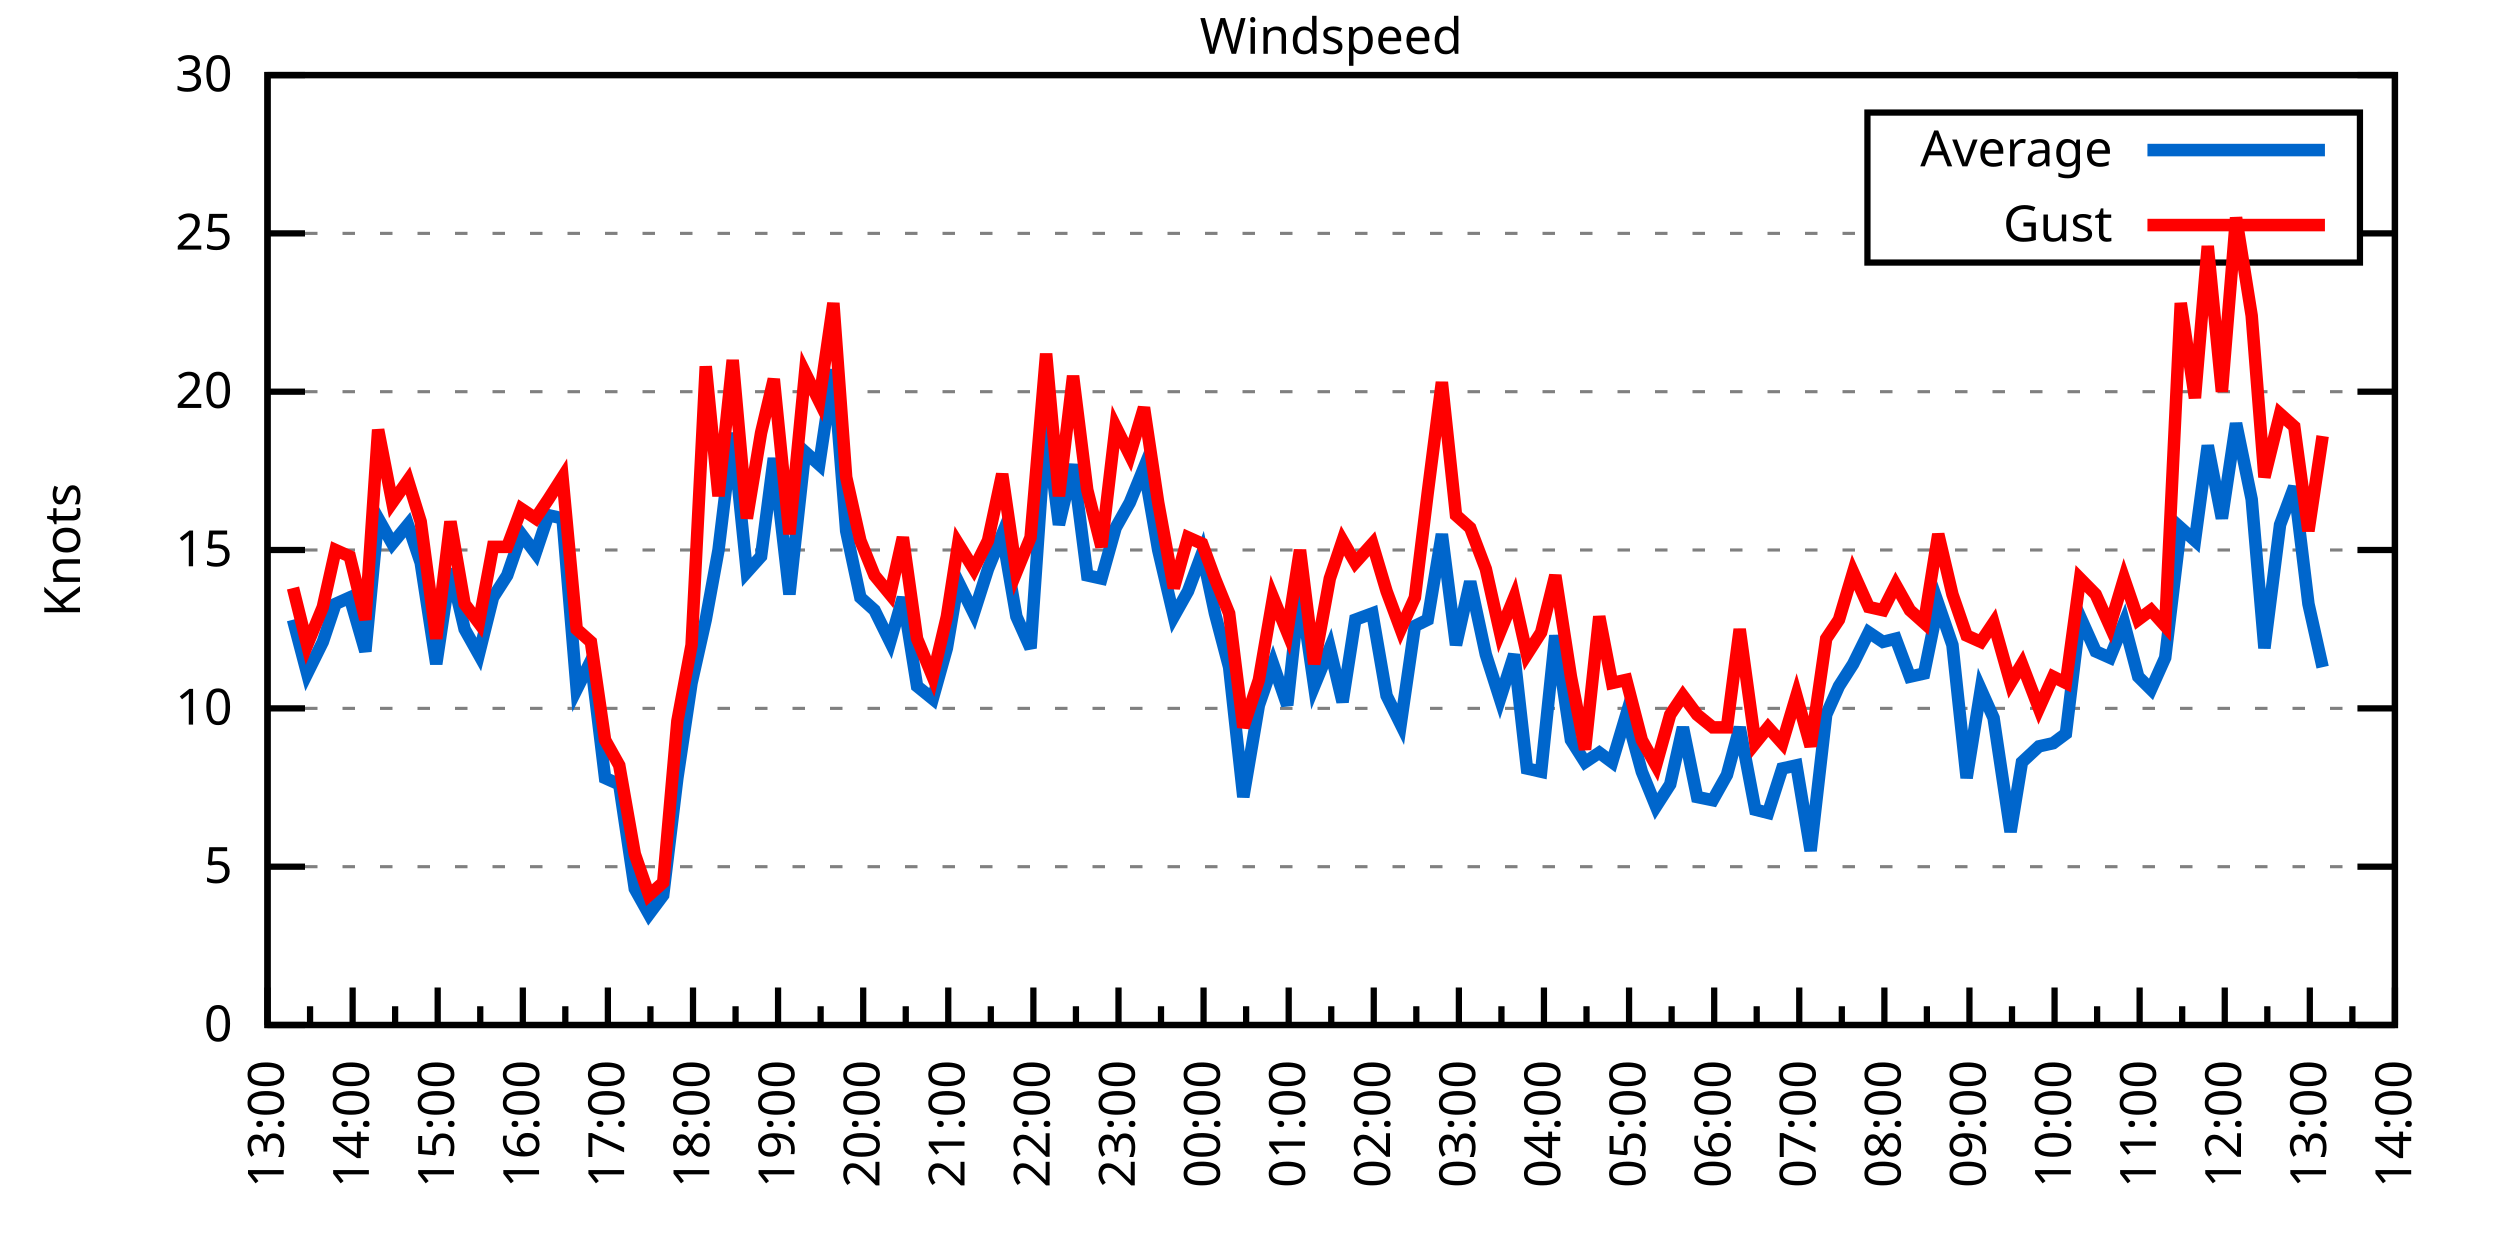
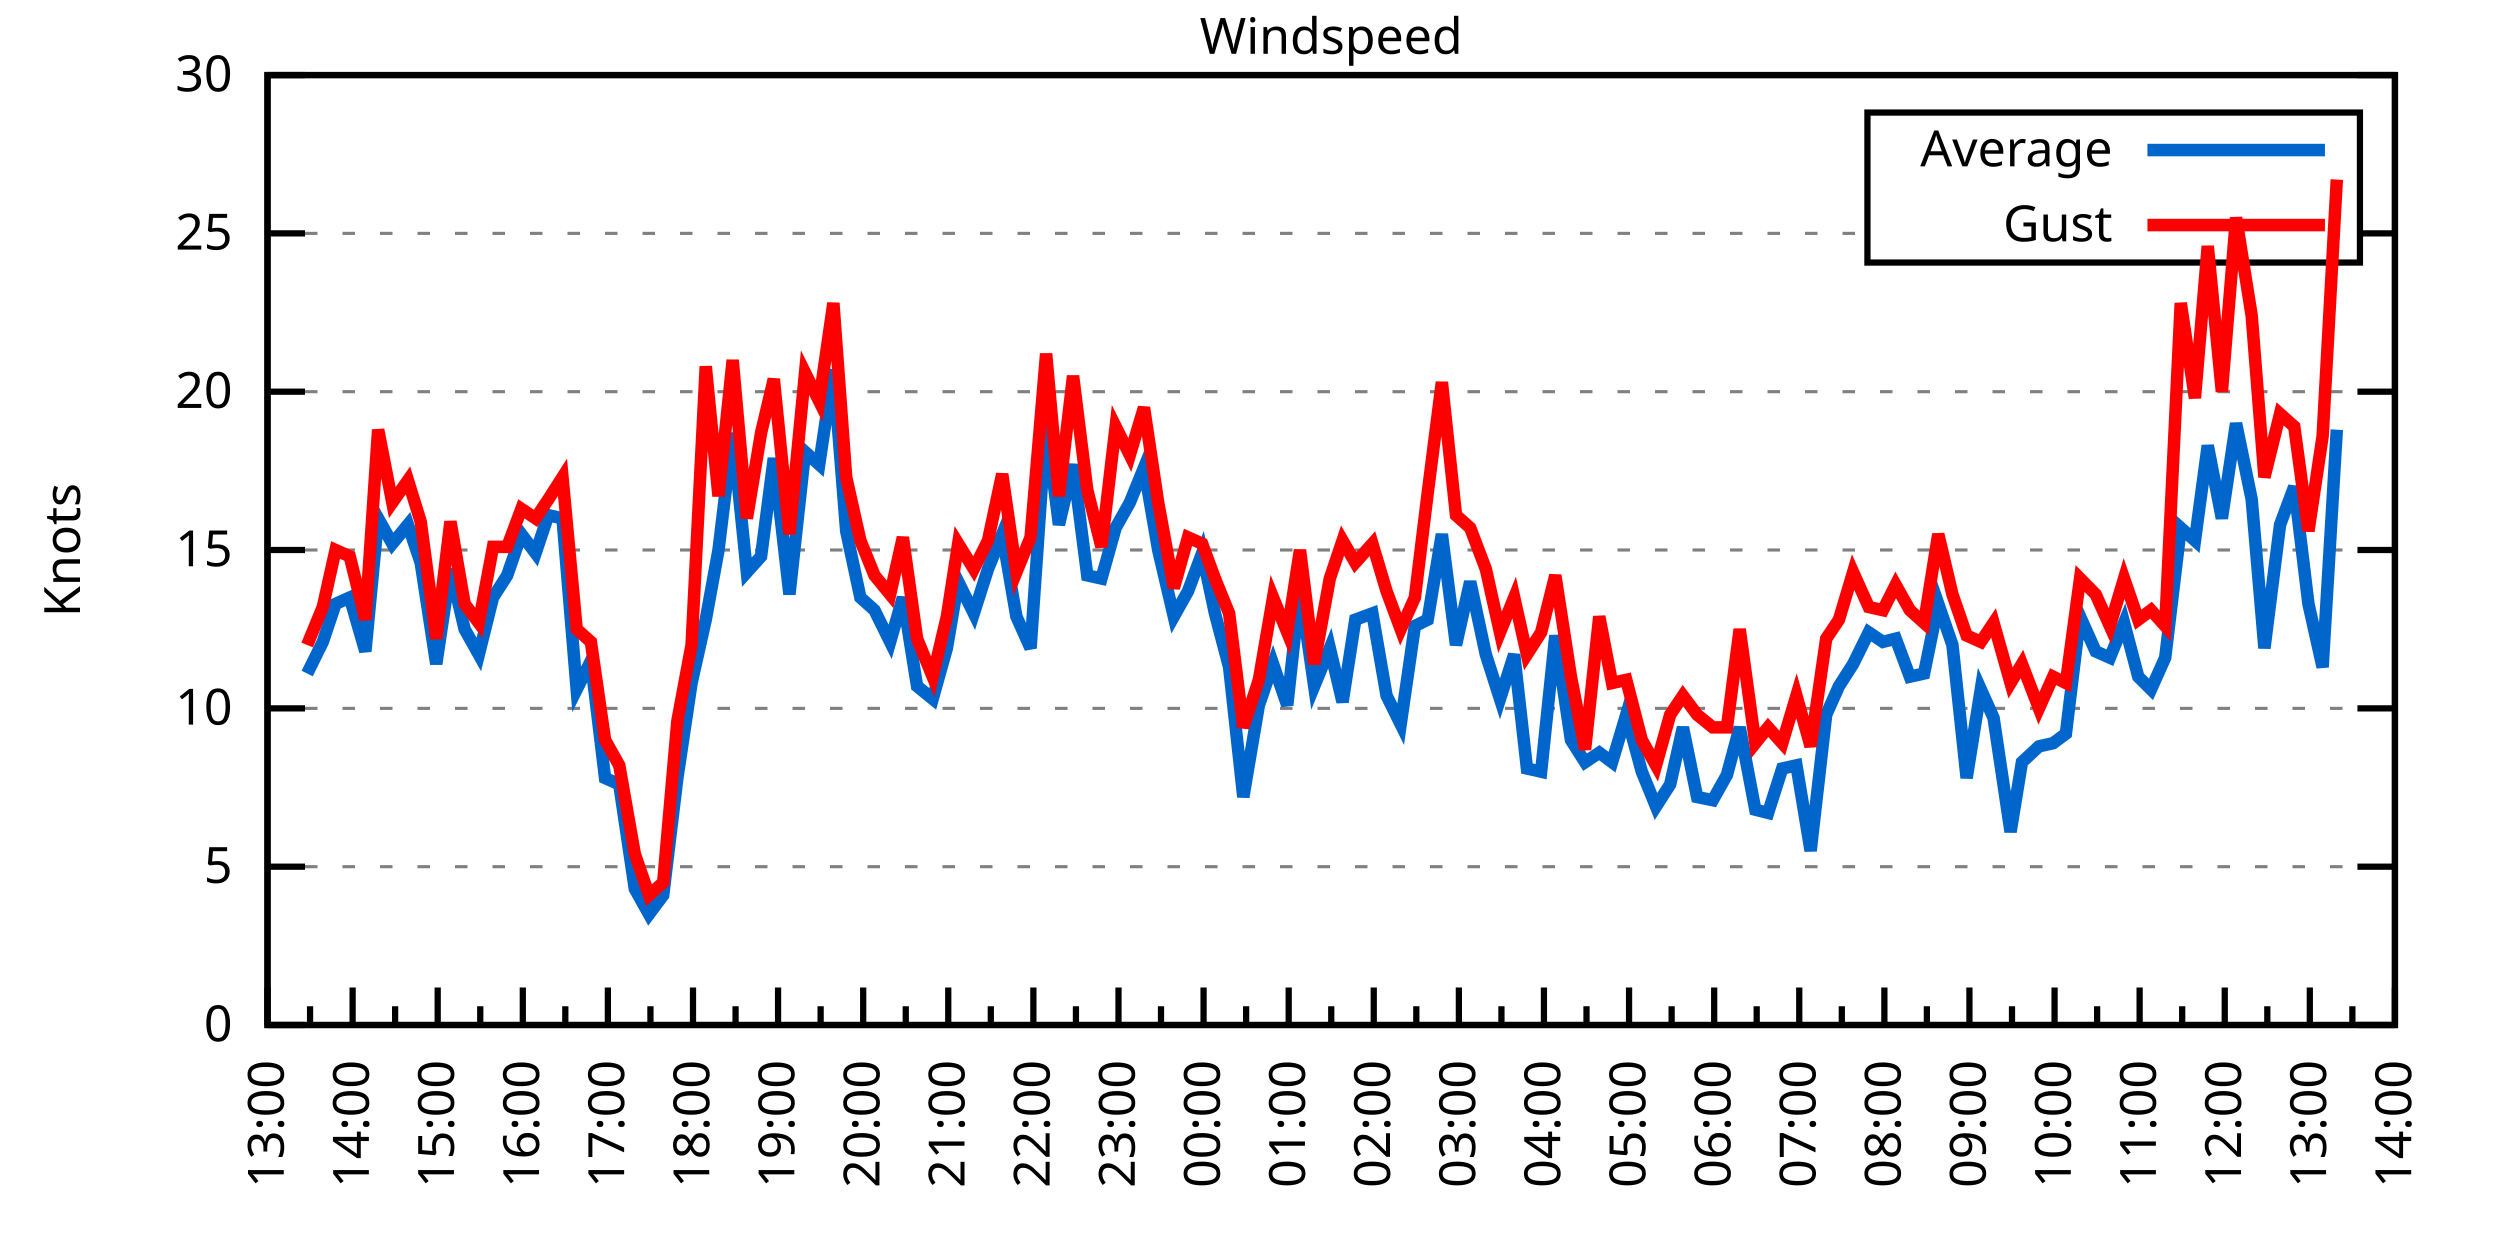
<svg xmlns="http://www.w3.org/2000/svg" xmlns:xlink="http://www.w3.org/1999/xlink" width="400" height="200" viewBox="0 0 400 200">
  <g id="gnuplot_canvas">
    <rect x="0" y="0" width="400" height="200" fill="none" />
    <defs>
      <circle id="gpDot" r="0.5" stroke-width="0.5" stroke="currentColor" />
      <path id="gpPt0" stroke-width="0.333" stroke="currentColor" d="M-1,0 h2 M0,-1 v2" />
      <path id="gpPt1" stroke-width="0.333" stroke="currentColor" d="M-1,-1 L1,1 M1,-1 L-1,1" />
      <path id="gpPt2" stroke-width="0.333" stroke="currentColor" d="M-1,0 L1,0 M0,-1 L0,1 M-1,-1 L1,1 M-1,1 L1,-1" />
      <rect id="gpPt3" stroke-width="0.333" stroke="currentColor" x="-1" y="-1" width="2" height="2" />
      <rect id="gpPt4" stroke-width="0.333" stroke="currentColor" fill="currentColor" x="-1" y="-1" width="2" height="2" />
      <circle id="gpPt5" stroke-width="0.333" stroke="currentColor" cx="0" cy="0" r="1" />
      <use xlink:href="#gpPt5" id="gpPt6" fill="currentColor" stroke="none" />
      <path id="gpPt7" stroke-width="0.333" stroke="currentColor" d="M0,-1.33 L-1.33,0.67 L1.33,0.67 z" />
      <use xlink:href="#gpPt7" id="gpPt8" fill="currentColor" stroke="none" />
      <use xlink:href="#gpPt7" id="gpPt9" stroke="currentColor" transform="rotate(180)" />
      <use xlink:href="#gpPt9" id="gpPt10" fill="currentColor" stroke="none" />
      <use xlink:href="#gpPt3" id="gpPt11" stroke="currentColor" transform="rotate(45)" />
      <use xlink:href="#gpPt11" id="gpPt12" fill="currentColor" stroke="none" />
      <path id="gpPt13" stroke-width="0.333" stroke="currentColor" d="M0,1.330 L1.265,0.411 L0.782,-1.067 L-0.782,-1.076 L-1.265,0.411 z" />
      <use xlink:href="#gpPt13" id="gpPt14" fill="currentColor" stroke="none" />
      <filter id="textbox" filterUnits="objectBoundingBox" x="0" y="0" height="1" width="1">
        <feFlood flood-color="white" flood-opacity="1" result="bgnd" />
        <feComposite in="SourceGraphic" in2="bgnd" operator="atop" />
      </filter>
      <filter id="greybox" filterUnits="objectBoundingBox" x="0" y="0" height="1" width="1">
        <feFlood flood-color="lightgrey" flood-opacity="1" result="grey" />
        <feComposite in="SourceGraphic" in2="grey" operator="atop" />
      </filter>
    </defs>
    <g fill="none" color="white" stroke="currentColor" stroke-width="1.00" stroke-linecap="butt" stroke-linejoin="miter">
</g>
    <g fill="none" color="black" stroke="currentColor" stroke-width="1.00" stroke-linecap="butt" stroke-linejoin="miter">
      <g stroke="none" shape-rendering="crispEdges">
        <polygon fill="rgb(255, 255, 255)" points="42.80,164.00 383.18,164.00 383.18,12.02 42.80,12.02 " />
      </g>
    </g>
    <g fill="none" color="black" stroke="currentColor" stroke-width="1.00" stroke-linecap="butt" stroke-linejoin="miter">
</g>
    <g fill="none" color="black" stroke="black" stroke-width="0.50" stroke-linecap="butt" stroke-linejoin="miter">
</g>
    <g fill="none" color="gray" stroke="currentColor" stroke-width="0.50" stroke-linecap="butt" stroke-linejoin="miter">
      <path stroke="gray" stroke-dasharray="2,4" class="gridline" d="M42.80,164.00 L383.19,164.00  " />
    </g>
    <g fill="none" color="gray" stroke="gray" stroke-width="1.00" stroke-linecap="butt" stroke-linejoin="miter">
</g>
    <g fill="none" color="black" stroke="currentColor" stroke-width="1.00" stroke-linecap="butt" stroke-linejoin="miter">
      <path stroke="black" d="M42.80,164.00 L48.80,164.00 M383.19,164.00 L377.19,164.00  " />
      <g transform="translate(37.20,166.60)" stroke="none" fill="black" font-family="Sans" font-size="8.00" text-anchor="end">
        <text>
          <tspan font-family="Sans"> 0</tspan>
        </text>
      </g>
    </g>
    <g fill="none" color="black" stroke="currentColor" stroke-width="1.00" stroke-linecap="butt" stroke-linejoin="miter">
</g>
    <g fill="none" color="black" stroke="black" stroke-width="0.50" stroke-linecap="butt" stroke-linejoin="miter">
</g>
    <g fill="none" color="gray" stroke="currentColor" stroke-width="0.50" stroke-linecap="butt" stroke-linejoin="miter">
      <path stroke="gray" stroke-dasharray="2,4" class="gridline" d="M42.80,138.67 L383.19,138.67  " />
    </g>
    <g fill="none" color="gray" stroke="gray" stroke-width="1.00" stroke-linecap="butt" stroke-linejoin="miter">
</g>
    <g fill="none" color="black" stroke="currentColor" stroke-width="1.00" stroke-linecap="butt" stroke-linejoin="miter">
      <path stroke="black" d="M42.80,138.67 L48.80,138.67 M383.19,138.67 L377.19,138.67  " />
      <g transform="translate(37.20,141.27)" stroke="none" fill="black" font-family="Sans" font-size="8.00" text-anchor="end">
        <text>
          <tspan font-family="Sans"> 5</tspan>
        </text>
      </g>
    </g>
    <g fill="none" color="black" stroke="currentColor" stroke-width="1.00" stroke-linecap="butt" stroke-linejoin="miter">
</g>
    <g fill="none" color="black" stroke="black" stroke-width="0.50" stroke-linecap="butt" stroke-linejoin="miter">
</g>
    <g fill="none" color="gray" stroke="currentColor" stroke-width="0.50" stroke-linecap="butt" stroke-linejoin="miter">
      <path stroke="gray" stroke-dasharray="2,4" class="gridline" d="M42.80,113.34 L383.19,113.34  " />
    </g>
    <g fill="none" color="gray" stroke="gray" stroke-width="1.00" stroke-linecap="butt" stroke-linejoin="miter">
</g>
    <g fill="none" color="black" stroke="currentColor" stroke-width="1.00" stroke-linecap="butt" stroke-linejoin="miter">
      <path stroke="black" d="M42.80,113.34 L48.80,113.34 M383.19,113.34 L377.19,113.34  " />
      <g transform="translate(37.20,115.94)" stroke="none" fill="black" font-family="Sans" font-size="8.00" text-anchor="end">
        <text>
          <tspan font-family="Sans"> 10</tspan>
        </text>
      </g>
    </g>
    <g fill="none" color="black" stroke="currentColor" stroke-width="1.00" stroke-linecap="butt" stroke-linejoin="miter">
</g>
    <g fill="none" color="black" stroke="black" stroke-width="0.50" stroke-linecap="butt" stroke-linejoin="miter">
</g>
    <g fill="none" color="gray" stroke="currentColor" stroke-width="0.50" stroke-linecap="butt" stroke-linejoin="miter">
      <path stroke="gray" stroke-dasharray="2,4" class="gridline" d="M42.80,88.00 L383.19,88.00  " />
    </g>
    <g fill="none" color="gray" stroke="gray" stroke-width="1.00" stroke-linecap="butt" stroke-linejoin="miter">
</g>
    <g fill="none" color="black" stroke="currentColor" stroke-width="1.00" stroke-linecap="butt" stroke-linejoin="miter">
      <path stroke="black" d="M42.80,88.00 L48.80,88.00 M383.19,88.00 L377.19,88.00  " />
      <g transform="translate(37.20,90.60)" stroke="none" fill="black" font-family="Sans" font-size="8.00" text-anchor="end">
        <text>
          <tspan font-family="Sans"> 15</tspan>
        </text>
      </g>
    </g>
    <g fill="none" color="black" stroke="currentColor" stroke-width="1.00" stroke-linecap="butt" stroke-linejoin="miter">
</g>
    <g fill="none" color="black" stroke="black" stroke-width="0.50" stroke-linecap="butt" stroke-linejoin="miter">
</g>
    <g fill="none" color="gray" stroke="currentColor" stroke-width="0.50" stroke-linecap="butt" stroke-linejoin="miter">
      <path stroke="gray" stroke-dasharray="2,4" class="gridline" d="M42.80,62.67 L383.19,62.67  " />
    </g>
    <g fill="none" color="gray" stroke="gray" stroke-width="1.00" stroke-linecap="butt" stroke-linejoin="miter">
</g>
    <g fill="none" color="black" stroke="currentColor" stroke-width="1.00" stroke-linecap="butt" stroke-linejoin="miter">
      <path stroke="black" d="M42.80,62.67 L48.80,62.67 M383.19,62.67 L377.19,62.67  " />
      <g transform="translate(37.20,65.27)" stroke="none" fill="black" font-family="Sans" font-size="8.00" text-anchor="end">
        <text>
          <tspan font-family="Sans"> 20</tspan>
        </text>
      </g>
    </g>
    <g fill="none" color="black" stroke="currentColor" stroke-width="1.00" stroke-linecap="butt" stroke-linejoin="miter">
</g>
    <g fill="none" color="black" stroke="black" stroke-width="0.50" stroke-linecap="butt" stroke-linejoin="miter">
</g>
    <g fill="none" color="gray" stroke="currentColor" stroke-width="0.50" stroke-linecap="butt" stroke-linejoin="miter">
      <path stroke="gray" stroke-dasharray="2,4" class="gridline" d="M42.80,37.34 L298.79,37.34 M377.59,37.34 L383.19,37.34  " />
    </g>
    <g fill="none" color="gray" stroke="gray" stroke-width="1.00" stroke-linecap="butt" stroke-linejoin="miter">
</g>
    <g fill="none" color="black" stroke="currentColor" stroke-width="1.00" stroke-linecap="butt" stroke-linejoin="miter">
      <path stroke="black" d="M42.80,37.34 L48.80,37.34 M383.19,37.34 L377.19,37.34  " />
      <g transform="translate(37.20,39.94)" stroke="none" fill="black" font-family="Sans" font-size="8.00" text-anchor="end">
        <text>
          <tspan font-family="Sans"> 25</tspan>
        </text>
      </g>
    </g>
    <g fill="none" color="black" stroke="currentColor" stroke-width="1.00" stroke-linecap="butt" stroke-linejoin="miter">
</g>
    <g fill="none" color="black" stroke="black" stroke-width="0.50" stroke-linecap="butt" stroke-linejoin="miter">
</g>
    <g fill="none" color="gray" stroke="currentColor" stroke-width="0.50" stroke-linecap="butt" stroke-linejoin="miter">
      <path stroke="gray" stroke-dasharray="2,4" class="gridline" d="M42.80,12.01 L383.19,12.01  " />
    </g>
    <g fill="none" color="gray" stroke="gray" stroke-width="1.00" stroke-linecap="butt" stroke-linejoin="miter">
</g>
    <g fill="none" color="black" stroke="currentColor" stroke-width="1.00" stroke-linecap="butt" stroke-linejoin="miter">
      <path stroke="black" d="M42.80,12.01 L48.80,12.01 M383.19,12.01 L377.19,12.01  " />
      <g transform="translate(37.20,14.61)" stroke="none" fill="black" font-family="Sans" font-size="8.00" text-anchor="end">
        <text>
          <tspan font-family="Sans"> 30</tspan>
        </text>
      </g>
    </g>
    <g fill="none" color="black" stroke="currentColor" stroke-width="1.00" stroke-linecap="butt" stroke-linejoin="miter">
      <path stroke="black" d="M42.80,164.00 L42.80,158.00  " />
      <g transform="translate(45.40,169.60) rotate(270)" stroke="none" fill="black" font-family="Sans" font-size="8.00" text-anchor="end">
        <text>
          <tspan font-family="Sans">13:00</tspan>
        </text>
      </g>
    </g>
    <g fill="none" color="black" stroke="currentColor" stroke-width="1.00" stroke-linecap="butt" stroke-linejoin="miter">
      <path stroke="black" d="M49.61,164.00 L49.61,161.00 M56.42,164.00 L56.42,158.00  " />
      <g transform="translate(59.02,169.60) rotate(270)" stroke="none" fill="black" font-family="Sans" font-size="8.00" text-anchor="end">
        <text>
          <tspan font-family="Sans">14:00</tspan>
        </text>
      </g>
    </g>
    <g fill="none" color="black" stroke="currentColor" stroke-width="1.00" stroke-linecap="butt" stroke-linejoin="miter">
      <path stroke="black" d="M63.22,164.00 L63.22,161.00 M70.03,164.00 L70.03,158.00  " />
      <g transform="translate(72.63,169.60) rotate(270)" stroke="none" fill="black" font-family="Sans" font-size="8.00" text-anchor="end">
        <text>
          <tspan font-family="Sans">15:00</tspan>
        </text>
      </g>
    </g>
    <g fill="none" color="black" stroke="currentColor" stroke-width="1.00" stroke-linecap="butt" stroke-linejoin="miter">
      <path stroke="black" d="M76.84,164.00 L76.84,161.00 M83.65,164.00 L83.65,158.00  " />
      <g transform="translate(86.25,169.60) rotate(270)" stroke="none" fill="black" font-family="Sans" font-size="8.00" text-anchor="end">
        <text>
          <tspan font-family="Sans">16:00</tspan>
        </text>
      </g>
    </g>
    <g fill="none" color="black" stroke="currentColor" stroke-width="1.00" stroke-linecap="butt" stroke-linejoin="miter">
      <path stroke="black" d="M90.45,164.00 L90.45,161.00 M97.26,164.00 L97.26,158.00  " />
      <g transform="translate(99.86,169.60) rotate(270)" stroke="none" fill="black" font-family="Sans" font-size="8.00" text-anchor="end">
        <text>
          <tspan font-family="Sans">17:00</tspan>
        </text>
      </g>
    </g>
    <g fill="none" color="black" stroke="currentColor" stroke-width="1.00" stroke-linecap="butt" stroke-linejoin="miter">
      <path stroke="black" d="M104.07,164.00 L104.07,161.00 M110.88,164.00 L110.88,158.00  " />
      <g transform="translate(113.48,169.60) rotate(270)" stroke="none" fill="black" font-family="Sans" font-size="8.00" text-anchor="end">
        <text>
          <tspan font-family="Sans">18:00</tspan>
        </text>
      </g>
    </g>
    <g fill="none" color="black" stroke="currentColor" stroke-width="1.00" stroke-linecap="butt" stroke-linejoin="miter">
      <path stroke="black" d="M117.69,164.00 L117.69,161.00 M124.49,164.00 L124.49,158.00  " />
      <g transform="translate(127.09,169.60) rotate(270)" stroke="none" fill="black" font-family="Sans" font-size="8.00" text-anchor="end">
        <text>
          <tspan font-family="Sans">19:00</tspan>
        </text>
      </g>
    </g>
    <g fill="none" color="black" stroke="currentColor" stroke-width="1.00" stroke-linecap="butt" stroke-linejoin="miter">
      <path stroke="black" d="M131.30,164.00 L131.30,161.00 M138.11,164.00 L138.11,158.00  " />
      <g transform="translate(140.71,169.60) rotate(270)" stroke="none" fill="black" font-family="Sans" font-size="8.00" text-anchor="end">
        <text>
          <tspan font-family="Sans">20:00</tspan>
        </text>
      </g>
    </g>
    <g fill="none" color="black" stroke="currentColor" stroke-width="1.00" stroke-linecap="butt" stroke-linejoin="miter">
      <path stroke="black" d="M144.92,164.00 L144.92,161.00 M151.72,164.00 L151.72,158.00  " />
      <g transform="translate(154.32,169.60) rotate(270)" stroke="none" fill="black" font-family="Sans" font-size="8.00" text-anchor="end">
        <text>
          <tspan font-family="Sans">21:00</tspan>
        </text>
      </g>
    </g>
    <g fill="none" color="black" stroke="currentColor" stroke-width="1.00" stroke-linecap="butt" stroke-linejoin="miter">
      <path stroke="black" d="M158.53,164.00 L158.53,161.00 M165.34,164.00 L165.34,158.00  " />
      <g transform="translate(167.94,169.60) rotate(270)" stroke="none" fill="black" font-family="Sans" font-size="8.00" text-anchor="end">
        <text>
          <tspan font-family="Sans">22:00</tspan>
        </text>
      </g>
    </g>
    <g fill="none" color="black" stroke="currentColor" stroke-width="1.00" stroke-linecap="butt" stroke-linejoin="miter">
      <path stroke="black" d="M172.15,164.00 L172.15,161.00 M178.96,164.00 L178.96,158.00  " />
      <g transform="translate(181.56,169.60) rotate(270)" stroke="none" fill="black" font-family="Sans" font-size="8.00" text-anchor="end">
        <text>
          <tspan font-family="Sans">23:00</tspan>
        </text>
      </g>
    </g>
    <g fill="none" color="black" stroke="currentColor" stroke-width="1.00" stroke-linecap="butt" stroke-linejoin="miter">
      <path stroke="black" d="M185.76,164.00 L185.76,161.00 M192.57,164.00 L192.57,158.00  " />
      <g transform="translate(195.17,169.60) rotate(270)" stroke="none" fill="black" font-family="Sans" font-size="8.00" text-anchor="end">
        <text>
          <tspan font-family="Sans">00:00</tspan>
        </text>
      </g>
    </g>
    <g fill="none" color="black" stroke="currentColor" stroke-width="1.00" stroke-linecap="butt" stroke-linejoin="miter">
      <path stroke="black" d="M199.38,164.00 L199.38,161.00 M206.19,164.00 L206.19,158.00  " />
      <g transform="translate(208.79,169.60) rotate(270)" stroke="none" fill="black" font-family="Sans" font-size="8.00" text-anchor="end">
        <text>
          <tspan font-family="Sans">01:00</tspan>
        </text>
      </g>
    </g>
    <g fill="none" color="black" stroke="currentColor" stroke-width="1.00" stroke-linecap="butt" stroke-linejoin="miter">
      <path stroke="black" d="M213.00,164.00 L213.00,161.00 M219.80,164.00 L219.80,158.00  " />
      <g transform="translate(222.40,169.60) rotate(270)" stroke="none" fill="black" font-family="Sans" font-size="8.00" text-anchor="end">
        <text>
          <tspan font-family="Sans">02:00</tspan>
        </text>
      </g>
    </g>
    <g fill="none" color="black" stroke="currentColor" stroke-width="1.00" stroke-linecap="butt" stroke-linejoin="miter">
      <path stroke="black" d="M226.61,164.00 L226.61,161.00 M233.42,164.00 L233.42,158.00  " />
      <g transform="translate(236.02,169.60) rotate(270)" stroke="none" fill="black" font-family="Sans" font-size="8.00" text-anchor="end">
        <text>
          <tspan font-family="Sans">03:00</tspan>
        </text>
      </g>
    </g>
    <g fill="none" color="black" stroke="currentColor" stroke-width="1.00" stroke-linecap="butt" stroke-linejoin="miter">
      <path stroke="black" d="M240.23,164.00 L240.23,161.00 M247.03,164.00 L247.03,158.00  " />
      <g transform="translate(249.63,169.60) rotate(270)" stroke="none" fill="black" font-family="Sans" font-size="8.00" text-anchor="end">
        <text>
          <tspan font-family="Sans">04:00</tspan>
        </text>
      </g>
    </g>
    <g fill="none" color="black" stroke="currentColor" stroke-width="1.00" stroke-linecap="butt" stroke-linejoin="miter">
      <path stroke="black" d="M253.84,164.00 L253.84,161.00 M260.65,164.00 L260.65,158.00  " />
      <g transform="translate(263.25,169.60) rotate(270)" stroke="none" fill="black" font-family="Sans" font-size="8.00" text-anchor="end">
        <text>
          <tspan font-family="Sans">05:00</tspan>
        </text>
      </g>
    </g>
    <g fill="none" color="black" stroke="currentColor" stroke-width="1.00" stroke-linecap="butt" stroke-linejoin="miter">
      <path stroke="black" d="M267.46,164.00 L267.46,161.00 M274.27,164.00 L274.27,158.00  " />
      <g transform="translate(276.87,169.60) rotate(270)" stroke="none" fill="black" font-family="Sans" font-size="8.00" text-anchor="end">
        <text>
          <tspan font-family="Sans">06:00</tspan>
        </text>
      </g>
    </g>
    <g fill="none" color="black" stroke="currentColor" stroke-width="1.00" stroke-linecap="butt" stroke-linejoin="miter">
      <path stroke="black" d="M281.07,164.00 L281.07,161.00 M287.88,164.00 L287.88,158.00  " />
      <g transform="translate(290.48,169.60) rotate(270)" stroke="none" fill="black" font-family="Sans" font-size="8.00" text-anchor="end">
        <text>
          <tspan font-family="Sans">07:00</tspan>
        </text>
      </g>
    </g>
    <g fill="none" color="black" stroke="currentColor" stroke-width="1.00" stroke-linecap="butt" stroke-linejoin="miter">
      <path stroke="black" d="M294.69,164.00 L294.69,161.00 M301.50,164.00 L301.50,158.00  " />
      <g transform="translate(304.10,169.60) rotate(270)" stroke="none" fill="black" font-family="Sans" font-size="8.00" text-anchor="end">
        <text>
          <tspan font-family="Sans">08:00</tspan>
        </text>
      </g>
    </g>
    <g fill="none" color="black" stroke="currentColor" stroke-width="1.00" stroke-linecap="butt" stroke-linejoin="miter">
      <path stroke="black" d="M308.30,164.00 L308.30,161.00 M315.11,164.00 L315.11,158.00  " />
      <g transform="translate(317.71,169.60) rotate(270)" stroke="none" fill="black" font-family="Sans" font-size="8.00" text-anchor="end">
        <text>
          <tspan font-family="Sans">09:00</tspan>
        </text>
      </g>
    </g>
    <g fill="none" color="black" stroke="currentColor" stroke-width="1.00" stroke-linecap="butt" stroke-linejoin="miter">
      <path stroke="black" d="M321.92,164.00 L321.92,161.00 M328.73,164.00 L328.73,158.00  " />
      <g transform="translate(331.33,169.60) rotate(270)" stroke="none" fill="black" font-family="Sans" font-size="8.00" text-anchor="end">
        <text>
          <tspan font-family="Sans">10:00</tspan>
        </text>
      </g>
    </g>
    <g fill="none" color="black" stroke="currentColor" stroke-width="1.00" stroke-linecap="butt" stroke-linejoin="miter">
      <path stroke="black" d="M335.54,164.00 L335.54,161.00 M342.34,164.00 L342.34,158.00  " />
      <g transform="translate(344.94,169.60) rotate(270)" stroke="none" fill="black" font-family="Sans" font-size="8.00" text-anchor="end">
        <text>
          <tspan font-family="Sans">11:00</tspan>
        </text>
      </g>
    </g>
    <g fill="none" color="black" stroke="currentColor" stroke-width="1.00" stroke-linecap="butt" stroke-linejoin="miter">
      <path stroke="black" d="M349.15,164.00 L349.15,161.00 M355.96,164.00 L355.96,158.00  " />
      <g transform="translate(358.56,169.60) rotate(270)" stroke="none" fill="black" font-family="Sans" font-size="8.00" text-anchor="end">
        <text>
          <tspan font-family="Sans">12:00</tspan>
        </text>
      </g>
    </g>
    <g fill="none" color="black" stroke="currentColor" stroke-width="1.00" stroke-linecap="butt" stroke-linejoin="miter">
      <path stroke="black" d="M362.77,164.00 L362.77,161.00 M369.57,164.00 L369.57,158.00  " />
      <g transform="translate(372.17,169.60) rotate(270)" stroke="none" fill="black" font-family="Sans" font-size="8.00" text-anchor="end">
        <text>
          <tspan font-family="Sans">13:00</tspan>
        </text>
      </g>
    </g>
    <g fill="none" color="black" stroke="currentColor" stroke-width="1.00" stroke-linecap="butt" stroke-linejoin="miter">
      <path stroke="black" d="M376.38,164.00 L376.38,161.00 M383.19,164.00 L383.19,158.00  " />
      <g transform="translate(385.79,169.60) rotate(270)" stroke="none" fill="black" font-family="Sans" font-size="8.00" text-anchor="end">
        <text>
          <tspan font-family="Sans">14:00</tspan>
        </text>
      </g>
    </g>
    <g fill="none" color="black" stroke="currentColor" stroke-width="1.00" stroke-linecap="butt" stroke-linejoin="miter">
</g>
    <g fill="none" color="black" stroke="currentColor" stroke-width="1.00" stroke-linecap="butt" stroke-linejoin="miter">
      <path stroke="black" d="M42.80,12.01 L42.80,164.00 L383.19,164.00 L383.19,12.01 L42.80,12.01 Z  " />
    </g>
    <g fill="none" color="black" stroke="currentColor" stroke-width="1.00" stroke-linecap="butt" stroke-linejoin="miter">
      <g transform="translate(12.80,88.01) rotate(270)" stroke="none" fill="black" font-family="Sans" font-size="8.00" text-anchor="middle">
        <text>
          <tspan font-family="Sans">Knots</tspan>
        </text>
      </g>
    </g>
    <g fill="none" color="black" stroke="currentColor" stroke-width="1.00" stroke-linecap="butt" stroke-linejoin="miter">
</g>
    <g fill="none" color="black" stroke="currentColor" stroke-width="1.00" stroke-linecap="butt" stroke-linejoin="miter">
      <path stroke="black" d="M298.79,42.01 L298.79,18.01 L377.59,18.01 L377.59,42.01 L298.79,42.01 Z  " />
    </g>
    <g id="Windspeed_plot_1">
      <g fill="none" color="white" stroke="black" stroke-width="2.00" stroke-linecap="butt" stroke-linejoin="miter">
</g>
      <g fill="none" color="black" stroke="currentColor" stroke-width="2.00" stroke-linecap="butt" stroke-linejoin="miter">
        <g transform="translate(337.99,26.61)" stroke="none" fill="black" font-family="Sans" font-size="8.00" text-anchor="end">
          <text>
            <tspan font-family="Sans">Average</tspan>
          </text>
        </g>
      </g>
      <g fill="none" color="black" stroke="currentColor" stroke-width="2.00" stroke-linecap="butt" stroke-linejoin="miter">
-         <path stroke="rgb(  0, 102, 204)" d="M343.59,24.01 L371.99,24.01 M46.88,99.15 L49.15,107.76 L51.65,102.70 L53.69,96.62 L55.96,95.60 L58.46,104.22   L60.50,82.94 L62.77,86.99 L65.27,83.95 L67.31,90.03 L69.80,106.24 L72.07,91.04 L74.34,100.67 L76.61,104.72   L78.88,95.60 L81.15,92.06 L83.42,85.47 L85.69,88.51 L87.73,82.43 L90.00,82.94 L92.27,110.30 L94.54,105.74   L96.81,124.48 L99.08,125.50 L101.57,142.21 L103.84,146.27 L106.11,143.23 L108.38,124.48 L110.65,109.28 L112.92,99.15   L114.96,88.00 L117.23,69.26 L119.50,91.55 L121.77,89.02 L123.81,73.31 L126.31,95.10 L128.81,72.30 L131.07,74.33   L133.34,59.13 L135.39,84.97 L137.66,95.60 L139.92,97.63 L142.42,102.70 L144.46,95.60 L146.73,109.79 L149.23,111.82   L151.50,103.71 L153.31,93.07 L155.81,98.14 L158.08,91.04 L160.35,85.47 L162.62,98.64 L164.89,103.71 L167.38,67.74   L169.43,83.95 L171.69,74.33 L173.96,92.06 L176.23,92.56 L178.50,84.46 L180.77,80.41 L183.04,74.83 L185.31,88.00   L187.81,98.64 L190.08,94.59 L192.34,88.51 L194.39,98.14 L196.66,106.75 L198.93,127.52 L201.42,112.83 L203.69,106.24   L205.96,112.83 L208.00,94.08 L210.27,109.79 L212.77,103.71 L214.81,112.32 L216.85,99.15 L219.58,98.14 L221.85,111.31   L224.11,115.87 L226.38,100.16 L228.43,99.15 L230.70,85.47 L232.96,103.20 L235.23,93.07 L237.73,104.72 L240.00,111.82   L242.27,104.72 L244.31,122.96 L246.58,123.47 L248.85,101.68 L251.35,118.40 L253.61,121.95 L255.88,120.43 L257.93,121.95   L260.20,114.35 L262.69,123.47 L264.96,129.04 L267.23,125.50 L269.27,116.38 L271.54,127.52 L274.04,128.03 L276.31,123.98   L278.35,116.38 L280.85,129.55 L282.89,130.06 L285.16,122.96 L287.43,122.46 L289.70,136.14 L292.19,114.35 L294.23,109.79   L296.50,106.24 L299.00,101.18 L301.27,102.70 L303.31,102.19 L305.58,108.27 L307.85,107.76 L310.12,96.62 L312.39,103.20   L314.66,124.48 L316.93,110.30 L318.97,114.86 L321.69,133.10 L323.51,121.95 L326.23,119.42 L328.50,118.91 L330.54,117.39   L332.81,98.64 L335.31,104.22 L337.58,105.23 L339.85,99.66 L342.12,108.27 L344.16,110.30 L346.43,105.23 L348.92,84.46   L351.19,86.49 L353.24,71.29 L355.50,82.94 L357.77,67.74 L360.27,79.90 L362.31,103.71 L364.81,83.95 L367.08,77.87   L369.35,96.62 L371.62,106.75  " />
+         <path stroke="rgb(  0, 102, 204)" d="M343.59,24.01 L371.99,24.01 M49.15,107.76 L51.65,102.70 L53.69,96.62 L55.96,95.60 L58.46,104.22 L60.50,82.94   L62.77,86.99 L65.27,83.95 L67.31,90.03 L69.80,106.24 L72.07,91.04 L74.34,100.67 L76.61,104.72 L78.88,95.60   L81.15,92.06 L83.42,85.47 L85.69,88.51 L87.73,82.43 L90.00,82.94 L92.27,110.30 L94.54,105.74 L96.81,124.48   L99.08,125.50 L101.57,142.21 L103.84,146.27 L106.11,143.23 L108.38,124.48 L110.65,109.28 L112.92,99.15 L114.96,88.00   L117.23,69.26 L119.50,91.55 L121.77,89.02 L123.81,73.31 L126.31,95.10 L128.81,72.30 L131.07,74.33 L133.34,59.13   L135.39,84.97 L137.66,95.60 L139.92,97.63 L142.42,102.70 L144.46,95.60 L146.73,109.79 L149.23,111.82 L151.50,103.71   L153.31,93.07 L155.81,98.14 L158.08,91.04 L160.35,85.47 L162.62,98.64 L164.89,103.71 L167.38,67.74 L169.43,83.95   L171.69,74.33 L173.96,92.06 L176.23,92.56 L178.50,84.46 L180.77,80.41 L183.04,74.83 L185.31,88.00 L187.81,98.64   L190.08,94.59 L192.34,88.51 L194.39,98.14 L196.66,106.75 L198.93,127.52 L201.42,112.83 L203.69,106.24 L205.96,112.83   L208.00,94.08 L210.27,109.79 L212.77,103.71 L214.81,112.32 L216.85,99.15 L219.58,98.14 L221.85,111.31 L224.11,115.87   L226.38,100.16 L228.43,99.15 L230.70,85.47 L232.96,103.20 L235.23,93.07 L237.73,104.72 L240.00,111.82 L242.27,104.72   L244.31,122.96 L246.58,123.47 L248.85,101.68 L251.35,118.40 L253.61,121.95 L255.88,120.43 L257.93,121.95 L260.20,114.35   L262.69,123.47 L264.96,129.04 L267.23,125.50 L269.27,116.38 L271.54,127.52 L274.04,128.03 L276.31,123.98 L278.35,116.38   L280.85,129.55 L282.89,130.06 L285.16,122.96 L287.43,122.46 L289.70,136.14 L292.19,114.35 L294.23,109.79 L296.50,106.24   L299.00,101.18 L301.27,102.70 L303.31,102.19 L305.58,108.27 L307.85,107.76 L310.12,96.62 L312.39,103.20 L314.66,124.48   L316.93,110.30 L318.97,114.86 L321.69,133.10 L323.51,121.95 L326.23,119.42 L328.50,118.91 L330.54,117.39 L332.81,98.64   L335.31,104.22 L337.58,105.23 L339.85,99.66 L342.12,108.27 L344.16,110.30 L346.43,105.23 L348.92,84.46 L351.19,86.49   L353.24,71.29 L355.50,82.94 L357.77,67.74 L360.27,79.90 L362.31,103.71 L364.81,83.95 L367.08,77.87 L369.35,96.62   L371.62,106.75 L373.89,68.75  " />
      </g>
    </g>
    <g id="Windspeed_plot_2">
      <g fill="none" color="black" stroke="currentColor" stroke-width="2.00" stroke-linecap="butt" stroke-linejoin="miter">
        <g transform="translate(337.99,38.61)" stroke="none" fill="black" font-family="Sans" font-size="8.00" text-anchor="end">
          <text>
            <tspan font-family="Sans">Gust</tspan>
          </text>
        </g>
      </g>
      <g fill="none" color="black" stroke="currentColor" stroke-width="2.00" stroke-linecap="butt" stroke-linejoin="miter">
-         <path stroke="rgb(255,   0,   0)" d="M343.59,36.01 L371.99,36.01 M46.88,94.08 L49.15,103.20 L51.65,97.12 L53.69,88.00 L55.96,89.02 L58.46,99.15   L60.50,68.75 L62.77,80.41 L65.27,76.86 L67.31,83.45 L69.80,102.19 L72.07,83.45 L74.34,96.62 L76.61,99.66   L78.88,87.50 L81.15,87.50 L83.42,81.42 L85.69,82.94 L87.73,79.90 L90.00,76.35 L92.27,100.67 L94.54,102.70   L96.81,118.40 L99.08,122.46 L101.57,136.64 L103.84,143.23 L106.11,141.20 L108.38,115.36 L110.65,103.20 L112.92,58.62   L114.96,79.39 L117.23,57.61 L119.50,82.94 L121.77,69.26 L123.81,60.65 L126.31,85.47 L128.81,59.63 L131.07,64.19   L133.34,48.49 L135.39,76.35 L137.66,86.49 L139.92,92.06 L142.42,95.10 L144.46,85.98 L146.73,102.19 L149.23,108.27   L151.50,98.64 L153.31,86.99 L155.81,91.04 L158.08,86.49 L160.35,75.85 L162.62,91.55 L164.89,85.98 L167.38,56.59   L169.43,79.39 L171.69,60.14 L173.96,78.38 L176.23,87.50 L178.50,68.25 L180.77,72.81 L183.04,65.21 L185.31,80.41   L187.81,94.08 L190.08,85.98 L192.34,86.99 L194.39,92.56 L196.66,98.14 L198.93,116.38 L201.42,108.78 L203.69,95.60   L205.96,101.18 L208.00,88.00 L210.27,106.24 L212.77,92.56 L214.81,86.49 L216.85,90.03 L219.58,86.99 L221.85,94.59   L224.11,100.67 L226.38,95.60 L228.43,78.89 L230.70,61.15 L232.96,82.43 L235.23,84.46 L237.73,91.04 L240.00,101.18   L242.27,95.60 L244.31,104.72 L246.58,101.18 L248.85,92.06 L251.35,108.27 L253.61,119.92 L255.88,98.64 L257.93,109.28   L260.20,108.78 L262.69,118.40 L264.96,122.46 L267.23,114.35 L269.27,111.31 L271.54,114.35 L274.04,116.38 L276.31,116.38   L278.35,100.67 L280.85,118.91 L282.89,116.38 L285.16,118.91 L287.43,111.31 L289.70,119.42 L292.19,102.19 L294.23,99.15   L296.50,91.55 L299.00,97.12 L301.27,97.63 L303.31,93.58 L305.58,97.63 L307.85,99.66 L310.12,85.47 L312.39,95.10   L314.66,101.68 L316.93,102.70 L318.97,99.66 L321.69,109.28 L323.51,106.24 L326.23,113.34 L328.50,108.27 L330.54,109.28   L332.81,92.56 L335.31,95.10 L337.58,100.16 L339.85,92.56 L342.12,99.15 L344.16,97.63 L346.43,100.16 L348.92,48.49   L351.19,63.69 L353.24,39.37 L355.50,62.67 L357.77,34.81 L360.27,50.51 L362.31,76.35 L364.81,66.22 L367.08,68.25   L369.35,84.97 L371.62,69.77  " />
+         <path stroke="rgb(255,   0,   0)" d="M343.59,36.01 L371.99,36.01 M49.15,103.20 L51.65,97.12 L53.69,88.00 L55.96,89.02 L58.46,99.15 L60.50,68.75   L62.77,80.41 L65.27,76.86 L67.31,83.45 L69.80,102.19 L72.07,83.45 L74.34,96.62 L76.61,99.66 L78.88,87.50   L81.15,87.50 L83.42,81.42 L85.69,82.94 L87.73,79.90 L90.00,76.35 L92.27,100.67 L94.54,102.70 L96.81,118.40   L99.08,122.46 L101.57,136.64 L103.84,143.23 L106.11,141.20 L108.38,115.36 L110.65,103.20 L112.92,58.62 L114.96,79.39   L117.23,57.61 L119.50,82.94 L121.77,69.26 L123.81,60.65 L126.31,85.47 L128.81,59.63 L131.07,64.19 L133.34,48.49   L135.39,76.35 L137.66,86.49 L139.92,92.06 L142.42,95.10 L144.46,85.98 L146.73,102.19 L149.23,108.27 L151.50,98.64   L153.31,86.99 L155.81,91.04 L158.08,86.49 L160.35,75.85 L162.62,91.55 L164.89,85.98 L167.38,56.59 L169.43,79.39   L171.69,60.14 L173.96,78.38 L176.23,87.50 L178.50,68.25 L180.77,72.81 L183.04,65.21 L185.31,80.41 L187.81,94.08   L190.08,85.98 L192.34,86.99 L194.39,92.56 L196.66,98.14 L198.93,116.38 L201.42,108.78 L203.69,95.60 L205.96,101.18   L208.00,88.00 L210.27,106.24 L212.77,92.56 L214.81,86.49 L216.85,90.03 L219.58,86.99 L221.85,94.59 L224.11,100.67   L226.38,95.60 L228.43,78.89 L230.70,61.15 L232.96,82.43 L235.23,84.46 L237.73,91.04 L240.00,101.18 L242.27,95.60   L244.31,104.72 L246.58,101.18 L248.85,92.06 L251.35,108.27 L253.61,119.92 L255.88,98.64 L257.93,109.28 L260.20,108.78   L262.69,118.40 L264.96,122.46 L267.23,114.35 L269.27,111.31 L271.54,114.35 L274.04,116.38 L276.31,116.38 L278.35,100.67   L280.85,118.91 L282.89,116.38 L285.16,118.91 L287.43,111.31 L289.70,119.42 L292.19,102.19 L294.23,99.15 L296.50,91.55   L299.00,97.12 L301.27,97.63 L303.31,93.58 L305.58,97.63 L307.85,99.66 L310.12,85.47 L312.39,95.10 L314.66,101.68   L316.93,102.70 L318.97,99.66 L321.69,109.28 L323.51,106.24 L326.23,113.34 L328.50,108.27 L330.54,109.28 L332.81,92.56   L335.31,95.10 L337.58,100.16 L339.85,92.56 L342.12,99.15 L344.16,97.63 L346.43,100.16 L348.92,48.49 L351.19,63.69   L353.24,39.37 L355.50,62.67 L357.77,34.81 L360.27,50.51 L362.31,76.35 L364.81,66.22 L367.08,68.25 L369.35,84.97   L371.62,69.77 L373.89,28.73  " />
      </g>
    </g>
    <g fill="none" color="black" stroke="currentColor" stroke-width="2.00" stroke-linecap="butt" stroke-linejoin="miter">
</g>
    <g fill="none" color="black" stroke="black" stroke-width="1.00" stroke-linecap="butt" stroke-linejoin="miter">
</g>
    <g fill="none" color="black" stroke="currentColor" stroke-width="1.00" stroke-linecap="butt" stroke-linejoin="miter">
      <path stroke="black" d="M42.80,12.01 L42.80,164.00 L383.19,164.00 L383.19,12.01 L42.80,12.01 Z  " />
    </g>
    <g fill="none" color="black" stroke="currentColor" stroke-width="1.00" stroke-linecap="butt" stroke-linejoin="miter">
      <g transform="translate(212.99,8.61)" stroke="none" fill="black" font-family="Sans" font-size="8.00" text-anchor="middle">
        <text>
          <tspan font-family="Sans">Windspeed</tspan>
        </text>
      </g>
    </g>
    <g fill="none" color="black" stroke="currentColor" stroke-width="1.00" stroke-linecap="butt" stroke-linejoin="miter">
</g>
  </g>
</svg>
